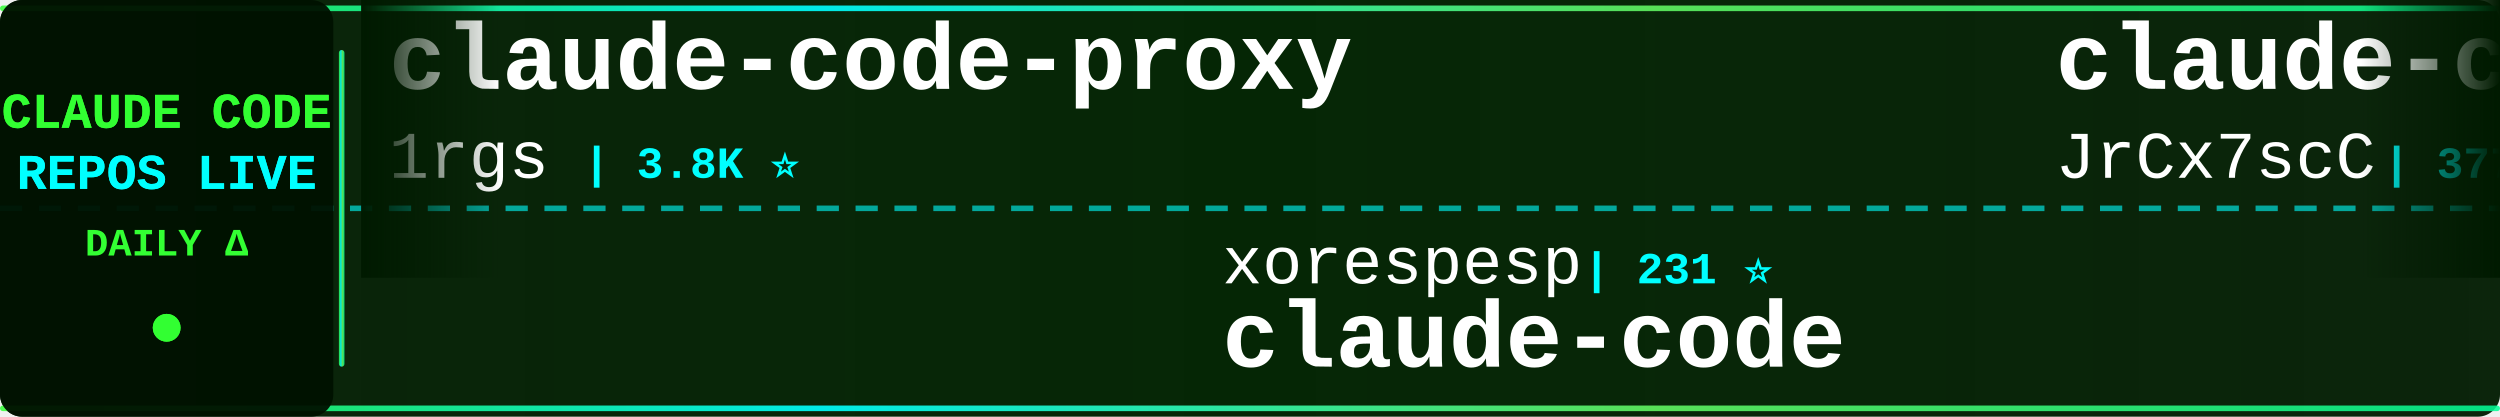
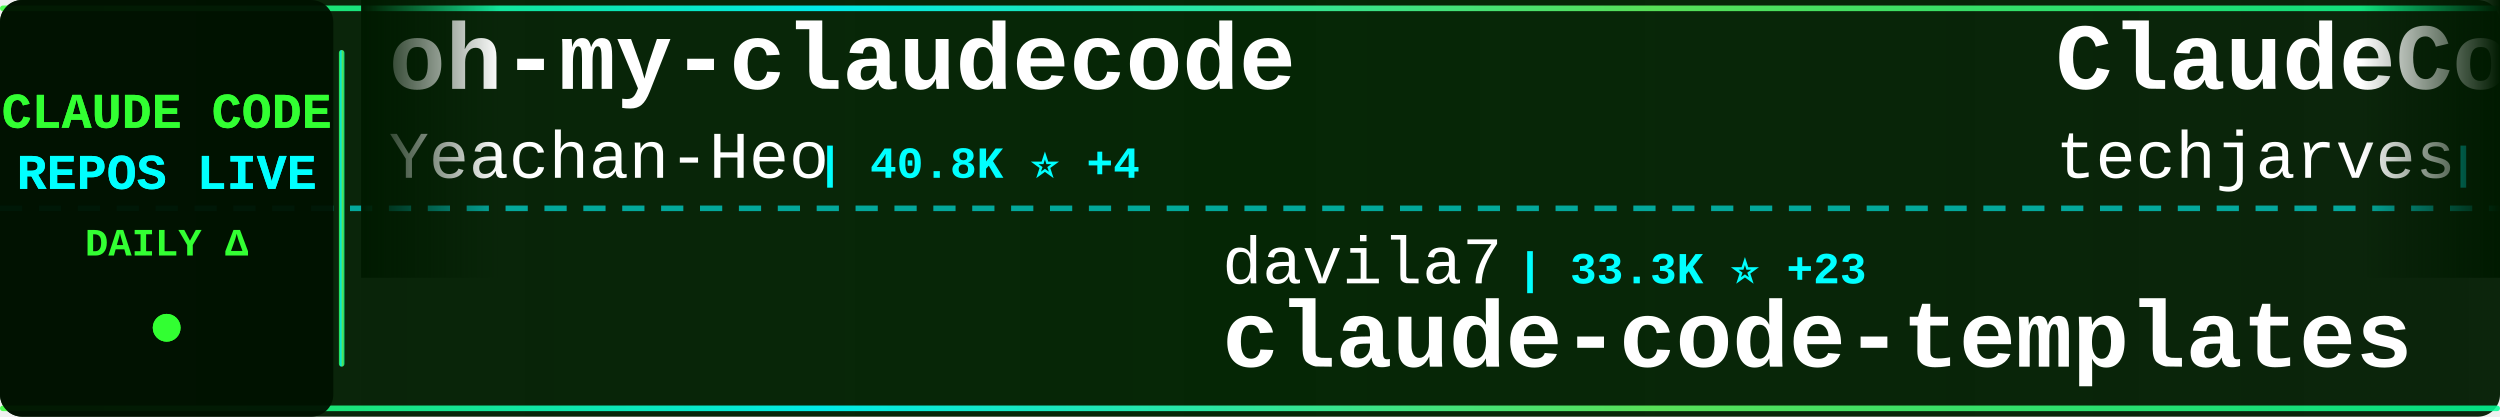
<svg xmlns="http://www.w3.org/2000/svg" width="900" height="150">
  <defs>
    <linearGradient id="tickerBg" x1="0%" y1="0%" x2="100%" y2="0%">
      <stop offset="0%" style="stop-color:#001a00;stop-opacity:0.95" />
      <stop offset="50%" style="stop-color:#002200;stop-opacity:0.98" />
      <stop offset="100%" style="stop-color:#001a00;stop-opacity:0.95" />
    </linearGradient>
    <linearGradient id="borderGrad" x1="0%" y1="0%" x2="100%" y2="0%">
      <stop offset="0%" style="stop-color:#33ff33;stop-opacity:0.85">
        <animate attributeName="stop-opacity" values="0.85;1;0.85" dur="2s" repeatCount="indefinite" />
      </stop>
      <stop offset="33%" style="stop-color:#00ffff;stop-opacity:0.9">
        <animate attributeName="stop-opacity" values="0.9;1;0.9" dur="2.2s" repeatCount="indefinite" />
      </stop>
      <stop offset="66%" style="stop-color:#66ff66;stop-opacity:0.85">
        <animate attributeName="stop-opacity" values="0.85;1;0.85" dur="1.8s" repeatCount="indefinite" />
      </stop>
      <stop offset="100%" style="stop-color:#00ff99;stop-opacity:0.85">
        <animate attributeName="stop-opacity" values="0.85;1;0.85" dur="2s" repeatCount="indefinite" />
      </stop>
    </linearGradient>
    <filter id="textGlow">
      <feGaussianBlur stdDeviation="0.1" result="coloredBlur" />
      <feMerge>
        <feMergeNode in="coloredBlur" />
        <feMergeNode in="SourceGraphic" />
      </feMerge>
    </filter>
    <filter id="metricGlow">
      <feGaussianBlur stdDeviation="0.2" result="coloredBlur" />
      <feMerge>
        <feMergeNode in="coloredBlur" />
        <feMergeNode in="SourceGraphic" />
      </feMerge>
    </filter>
    <linearGradient id="leftFade" x1="0%" y1="0%" x2="100%" y2="0%">
      <stop offset="0%" style="stop-color:#001a00;stop-opacity:1" />
      <stop offset="100%" style="stop-color:#001a00;stop-opacity:0" />
    </linearGradient>
    <linearGradient id="rightFade" x1="0%" y1="0%" x2="100%" y2="0%">
      <stop offset="0%" style="stop-color:#001a00;stop-opacity:0" />
      <stop offset="100%" style="stop-color:#001a00;stop-opacity:1" />
    </linearGradient>
  </defs>
  <rect width="900" height="150" fill="url(#tickerBg)" rx="8" />
  <rect x="0" y="2" width="900" height="2" fill="url(#borderGrad)" rx="1" />
  <rect x="0" y="146" width="900" height="2" fill="url(#borderGrad)" rx="1" />
  <line x1="0" y1="75" x2="900" y2="75" stroke="#00ffff" stroke-width="2" stroke-dasharray="8 6" opacity="0.6" />
  <rect x="0" y="0" width="120" height="150" fill="#001100" opacity="0.95" rx="8" />
  <text x="60" y="46" font-family="'Courier New', monospace" font-size="18" font-weight="bold" fill="#33ff33" text-anchor="middle" filter="url(#textGlow)">
    CLAUDE CODE
  </text>
  <text x="60" y="68" font-family="'Courier New', monospace" font-size="18" font-weight="bold" fill="#00ffff" text-anchor="middle" filter="url(#textGlow)">
    REPOS LIVE
  </text>
  <text x="60" y="92" font-family="'Courier New', monospace" font-size="14" font-weight="bold" fill="#33ff33" text-anchor="middle">
    DAILY Δ
  </text>
  <circle cx="60" cy="118" r="5" fill="#33ff33" filter="url(#metricGlow)">
    <animate attributeName="r" values="4;6;4" dur="1.5s" repeatCount="indefinite" />
    <animate attributeName="opacity" values="0.6;1;0.6" dur="1.5s" repeatCount="indefinite" />
  </circle>
  <rect x="122" y="18" width="2" height="114" fill="url(#borderGrad)" rx="1" />
  <clipPath id="tickerClip">
    <rect x="130" y="0" width="770" height="150" />
  </clipPath>
  <g clip-path="url(#tickerClip)">
    <g id="tickerItems">
      <animateTransform attributeName="transform" attributeType="XML" type="translate" from="0 0" to="-3000 0" dur="54s" repeatCount="indefinite" />
      <g transform="translate(0, 0)">
-         <text x="140" y="32" font-family="'Courier New', monospace" font-size="34" font-weight="bold" fill="#ffffff">claude-code-proxy</text>
-         <text x="140" y="64" font-family="'Courier New', monospace" font-size="24" font-weight="normal" fill="#ffffff" opacity="1.0">1rgs</text>
-         <text x="210" y="64" font-family="'Courier New', monospace" font-size="16" font-weight="bold" fill="#00ffff"> | 3.8K ⭐</text>
+         <text x="140" y="32" font-family="'Courier New', monospace" font-size="34" font-weight="bold" fill="#ffffff">oh-my-claudecode</text>
+         <text x="140" y="64" font-family="'Courier New', monospace" font-size="24" font-weight="normal" fill="#ffffff" opacity="1.0">Yeachan-Heo</text>
+         <text x="294" y="64" font-family="'Courier New', monospace" font-size="16" font-weight="bold" fill="#00ffff"> | 40.8K ⭐ +4</text>
      </g>
      <g transform="translate(300, 0)">
-         <text x="140" y="102" font-family="'Courier New', monospace" font-size="24" font-weight="normal" fill="#ffffff" opacity="1.0">xorespesp</text>
-         <text x="270" y="102" font-family="'Courier New', monospace" font-size="16" font-weight="bold" fill="#00ffff"> | 231 ⭐</text>
-         <text x="140" y="132" font-family="'Courier New', monospace" font-size="34" font-weight="bold" fill="#ffffff">claude-code</text>
+         <text x="140" y="102" font-family="'Courier New', monospace" font-size="24" font-weight="normal" fill="#ffffff" opacity="1.0">davila7</text>
+         <text x="246" y="102" font-family="'Courier New', monospace" font-size="16" font-weight="bold" fill="#00ffff"> | 33.3K ⭐ +23</text>
+         <text x="140" y="132" font-family="'Courier New', monospace" font-size="34" font-weight="bold" fill="#ffffff">claude-code-templates</text>
      </g>
      <g transform="translate(600, 0)">
-         <text x="140" y="32" font-family="'Courier New', monospace" font-size="34" font-weight="bold" fill="#ffffff">claude-code-source</text>
-         <text x="140" y="64" font-family="'Courier New', monospace" font-size="24" font-weight="normal" fill="#ffffff" opacity="1.0">JrCx7scC</text>
-         <text x="258" y="64" font-family="'Courier New', monospace" font-size="16" font-weight="bold" fill="#00ffff"> | 377 ⭐</text>
+         <text x="140" y="32" font-family="'Courier New', monospace" font-size="34" font-weight="bold" fill="#ffffff">ClaudeCode-Portable</text>
+         <text x="140" y="64" font-family="'Courier New', monospace" font-size="24" font-weight="normal" fill="#ffffff" opacity="1.0">techjarves</text>
+         <text x="282" y="64" font-family="'Courier New', monospace" font-size="16" font-weight="bold" fill="#00ffff"> | 1.6K ⭐</text>
      </g>
      <g transform="translate(900, 0)">
-         <text x="140" y="102" font-family="'Courier New', monospace" font-size="24" font-weight="normal" fill="#ffffff" opacity="1.0">AprilNEA</text>
-         <text x="258" y="102" font-family="'Courier New', monospace" font-size="16" font-weight="bold" fill="#00ffff"> | 392 ⭐</text>
-         <text x="140" y="132" font-family="'Courier New', monospace" font-size="34" font-weight="bold" fill="#ffffff">claude-code-source</text>
+         <text x="140" y="102" font-family="'Courier New', monospace" font-size="24" font-weight="normal" fill="#ffffff" opacity="1.0">shanraisshan</text>
+         <text x="306" y="102" font-family="'Courier New', monospace" font-size="16" font-weight="bold" fill="#00ffff"> | 69.0K ⭐ +9</text>
+         <text x="140" y="132" font-family="'Courier New', monospace" font-size="34" font-weight="bold" fill="#ffffff">claude-code-best-practic...</text>
      </g>
      <g transform="translate(1200, 0)">
-         <text x="140" y="32" font-family="'Courier New', monospace" font-size="34" font-weight="bold" fill="#ffffff">sc-claude-code-files</text>
-         <text x="140" y="64" font-family="'Courier New', monospace" font-size="24" font-weight="normal" fill="#ffffff" opacity="1.0">https-deeplearning-ai</text>
-         <text x="414" y="64" font-family="'Courier New', monospace" font-size="16" font-weight="bold" fill="#00ffff"> | 563 ⭐</text>
+         <text x="140" y="32" font-family="'Courier New', monospace" font-size="34" font-weight="bold" fill="#ffffff">claude-code</text>
+         <text x="140" y="64" font-family="'Courier New', monospace" font-size="24" font-weight="normal" fill="#ffffff" opacity="1.0">Tinkeringg-Lab</text>
+         <text x="330" y="64" font-family="'Courier New', monospace" font-size="16" font-weight="bold" fill="#00ffff"> | 216 ⭐</text>
      </g>
      <g transform="translate(1500, 0)">
-         <text x="140" y="102" font-family="'Courier New', monospace" font-size="24" font-weight="normal" fill="#ffffff" opacity="1.0">shareAI-lab</text>
-         <text x="294" y="102" font-family="'Courier New', monospace" font-size="16" font-weight="bold" fill="#00ffff"> | 80.2K ⭐ +16</text>
-         <text x="140" y="132" font-family="'Courier New', monospace" font-size="34" font-weight="bold" fill="#ffffff">learn-claude-code</text>
+         <text x="140" y="102" font-family="'Courier New', monospace" font-size="24" font-weight="normal" fill="#ffffff" opacity="1.0">lintsinghua</text>
+         <text x="294" y="102" font-family="'Courier New', monospace" font-size="16" font-weight="bold" fill="#00ffff"> | 4.4K ⭐ +1</text>
+         <text x="140" y="132" font-family="'Courier New', monospace" font-size="34" font-weight="bold" fill="#ffffff">claude-code-book</text>
      </g>
      <g transform="translate(1800, 0)">
-         <text x="140" y="32" font-family="'Courier New', monospace" font-size="34" font-weight="bold" fill="#ffffff">claude-code</text>
-         <text x="140" y="64" font-family="'Courier New', monospace" font-size="24" font-weight="normal" fill="#ffffff" opacity="1.0">RishabhK103</text>
-         <text x="294" y="64" font-family="'Courier New', monospace" font-size="16" font-weight="bold" fill="#00ffff"> | 112 ⭐ +1</text>
+         <text x="140" y="32" font-family="'Courier New', monospace" font-size="34" font-weight="bold" fill="#ffffff">claude-code-base-action</text>
+         <text x="140" y="64" font-family="'Courier New', monospace" font-size="24" font-weight="normal" fill="#ffffff" opacity="1.0">anthropics</text>
+         <text x="282" y="64" font-family="'Courier New', monospace" font-size="16" font-weight="bold" fill="#00ffff"> | 1.0K ⭐ +1</text>
      </g>
      <g transform="translate(2100, 0)">
-         <text x="140" y="102" font-family="'Courier New', monospace" font-size="24" font-weight="normal" fill="#ffffff" opacity="1.0">OrcaWhisper</text>
-         <text x="294" y="102" font-family="'Courier New', monospace" font-size="16" font-weight="bold" fill="#00ffff"> | 108 ⭐</text>
-         <text x="140" y="132" font-family="'Courier New', monospace" font-size="34" font-weight="bold" fill="#ffffff">Claude-Code</text>
+         <text x="140" y="102" font-family="'Courier New', monospace" font-size="24" font-weight="normal" fill="#ffffff" opacity="1.0">Pimzino</text>
+         <text x="246" y="102" font-family="'Courier New', monospace" font-size="16" font-weight="bold" fill="#00ffff"> | 3.9K ⭐</text>
+         <text x="140" y="132" font-family="'Courier New', monospace" font-size="34" font-weight="bold" fill="#ffffff">claude-code-spec-workflo...</text>
      </g>
      <g transform="translate(2400, 0)">
-         <text x="140" y="32" font-family="'Courier New', monospace" font-size="34" font-weight="bold" fill="#ffffff">claude-code</text>
-         <text x="140" y="64" font-family="'Courier New', monospace" font-size="24" font-weight="normal" fill="#ffffff" opacity="1.0">alex000kim</text>
-         <text x="282" y="64" font-family="'Courier New', monospace" font-size="16" font-weight="bold" fill="#00ffff"> | 236 ⭐</text>
+         <text x="140" y="32" font-family="'Courier New', monospace" font-size="34" font-weight="bold" fill="#ffffff">claude-code-tips</text>
+         <text x="140" y="64" font-family="'Courier New', monospace" font-size="24" font-weight="normal" fill="#ffffff" opacity="1.0">ykdojo</text>
+         <text x="234" y="64" font-family="'Courier New', monospace" font-size="16" font-weight="bold" fill="#00ffff"> | 10.3K ⭐ +1</text>
      </g>
      <g transform="translate(2700, 0)">
-         <text x="140" y="102" font-family="'Courier New', monospace" font-size="24" font-weight="normal" fill="#ffffff" opacity="1.0">xu-xiang</text>
-         <text x="258" y="102" font-family="'Courier New', monospace" font-size="16" font-weight="bold" fill="#00ffff"> | 2.0K ⭐ +1</text>
-         <text x="140" y="132" font-family="'Courier New', monospace" font-size="34" font-weight="bold" fill="#ffffff">everything-claude-code-z...</text>
+         <text x="140" y="102" font-family="'Courier New', monospace" font-size="24" font-weight="normal" fill="#ffffff" opacity="1.0">Piebald-AI</text>
+         <text x="282" y="102" font-family="'Courier New', monospace" font-size="16" font-weight="bold" fill="#00ffff"> | 13.1K ⭐ +5</text>
+         <text x="140" y="132" font-family="'Courier New', monospace" font-size="34" font-weight="bold" fill="#ffffff">claude-code-system-promp...</text>
      </g>
      <g transform="translate(3000, 0)">
-         <text x="140" y="32" font-family="'Courier New', monospace" font-size="34" font-weight="bold" fill="#ffffff">claude-code-proxy</text>
-         <text x="140" y="64" font-family="'Courier New', monospace" font-size="24" font-weight="normal" fill="#ffffff" opacity="1.0">1rgs</text>
-         <text x="210" y="64" font-family="'Courier New', monospace" font-size="16" font-weight="bold" fill="#00ffff"> | 3.8K ⭐</text>
+         <text x="140" y="32" font-family="'Courier New', monospace" font-size="34" font-weight="bold" fill="#ffffff">oh-my-claudecode</text>
+         <text x="140" y="64" font-family="'Courier New', monospace" font-size="24" font-weight="normal" fill="#ffffff" opacity="1.0">Yeachan-Heo</text>
+         <text x="294" y="64" font-family="'Courier New', monospace" font-size="16" font-weight="bold" fill="#00ffff"> | 40.8K ⭐ +4</text>
      </g>
      <g transform="translate(3300, 0)">
-         <text x="140" y="102" font-family="'Courier New', monospace" font-size="24" font-weight="normal" fill="#ffffff" opacity="1.0">xorespesp</text>
-         <text x="270" y="102" font-family="'Courier New', monospace" font-size="16" font-weight="bold" fill="#00ffff"> | 231 ⭐</text>
-         <text x="140" y="132" font-family="'Courier New', monospace" font-size="34" font-weight="bold" fill="#ffffff">claude-code</text>
+         <text x="140" y="102" font-family="'Courier New', monospace" font-size="24" font-weight="normal" fill="#ffffff" opacity="1.0">davila7</text>
+         <text x="246" y="102" font-family="'Courier New', monospace" font-size="16" font-weight="bold" fill="#00ffff"> | 33.3K ⭐ +23</text>
+         <text x="140" y="132" font-family="'Courier New', monospace" font-size="34" font-weight="bold" fill="#ffffff">claude-code-templates</text>
      </g>
      <g transform="translate(3600, 0)">
-         <text x="140" y="32" font-family="'Courier New', monospace" font-size="34" font-weight="bold" fill="#ffffff">claude-code-source</text>
-         <text x="140" y="64" font-family="'Courier New', monospace" font-size="24" font-weight="normal" fill="#ffffff" opacity="1.0">JrCx7scC</text>
-         <text x="258" y="64" font-family="'Courier New', monospace" font-size="16" font-weight="bold" fill="#00ffff"> | 377 ⭐</text>
+         <text x="140" y="32" font-family="'Courier New', monospace" font-size="34" font-weight="bold" fill="#ffffff">ClaudeCode-Portable</text>
+         <text x="140" y="64" font-family="'Courier New', monospace" font-size="24" font-weight="normal" fill="#ffffff" opacity="1.0">techjarves</text>
+         <text x="282" y="64" font-family="'Courier New', monospace" font-size="16" font-weight="bold" fill="#00ffff"> | 1.6K ⭐</text>
      </g>
      <g transform="translate(3900, 0)">
-         <text x="140" y="102" font-family="'Courier New', monospace" font-size="24" font-weight="normal" fill="#ffffff" opacity="1.0">AprilNEA</text>
-         <text x="258" y="102" font-family="'Courier New', monospace" font-size="16" font-weight="bold" fill="#00ffff"> | 392 ⭐</text>
-         <text x="140" y="132" font-family="'Courier New', monospace" font-size="34" font-weight="bold" fill="#ffffff">claude-code-source</text>
+         <text x="140" y="102" font-family="'Courier New', monospace" font-size="24" font-weight="normal" fill="#ffffff" opacity="1.0">shanraisshan</text>
+         <text x="306" y="102" font-family="'Courier New', monospace" font-size="16" font-weight="bold" fill="#00ffff"> | 69.0K ⭐ +9</text>
+         <text x="140" y="132" font-family="'Courier New', monospace" font-size="34" font-weight="bold" fill="#ffffff">claude-code-best-practic...</text>
      </g>
    </g>
  </g>
  <rect x="130" y="0" width="50" height="100" fill="url(#leftFade)" />
  <rect x="850" y="0" width="50" height="100" fill="url(#rightFade)" />
</svg>
